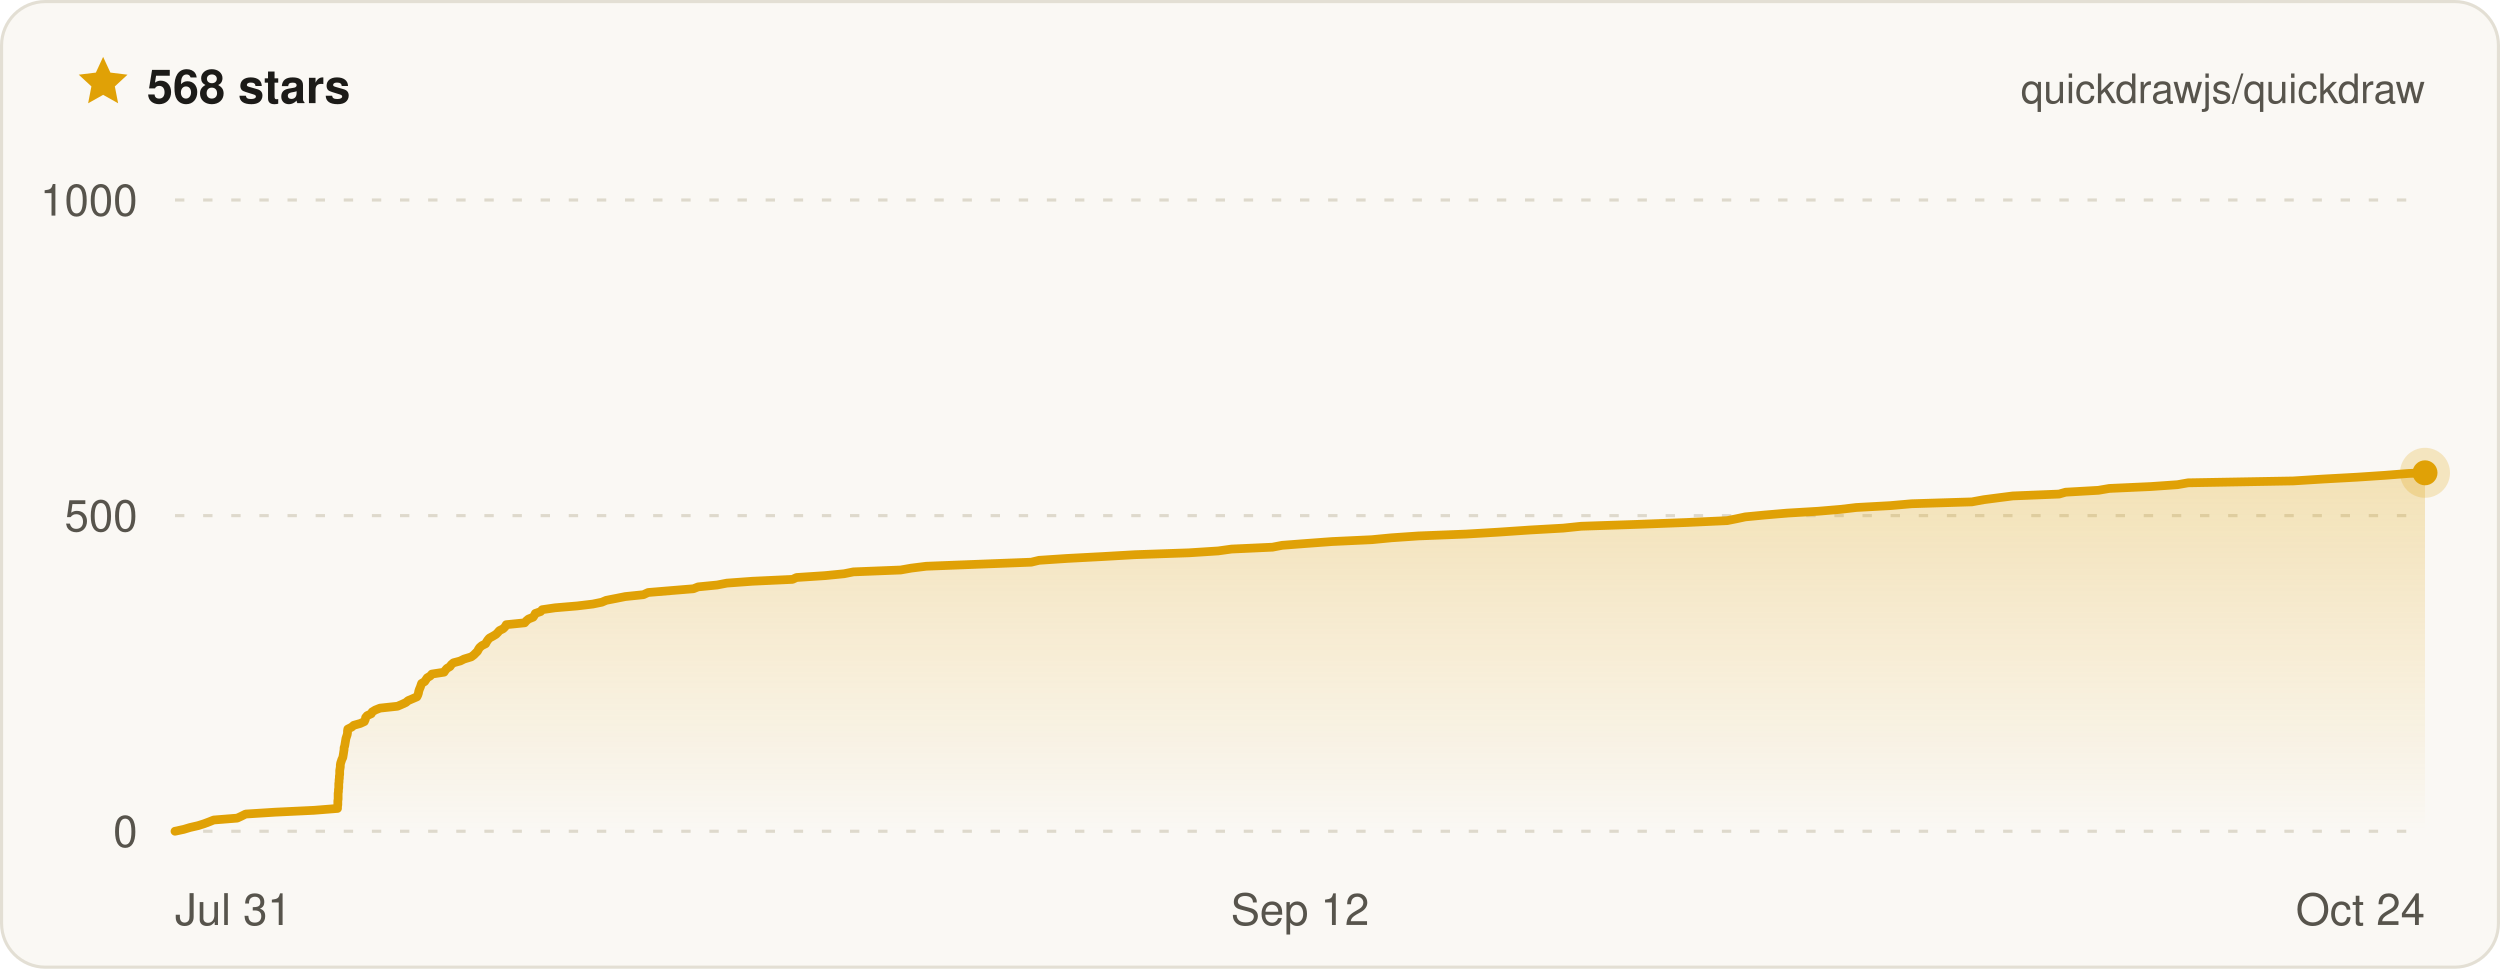
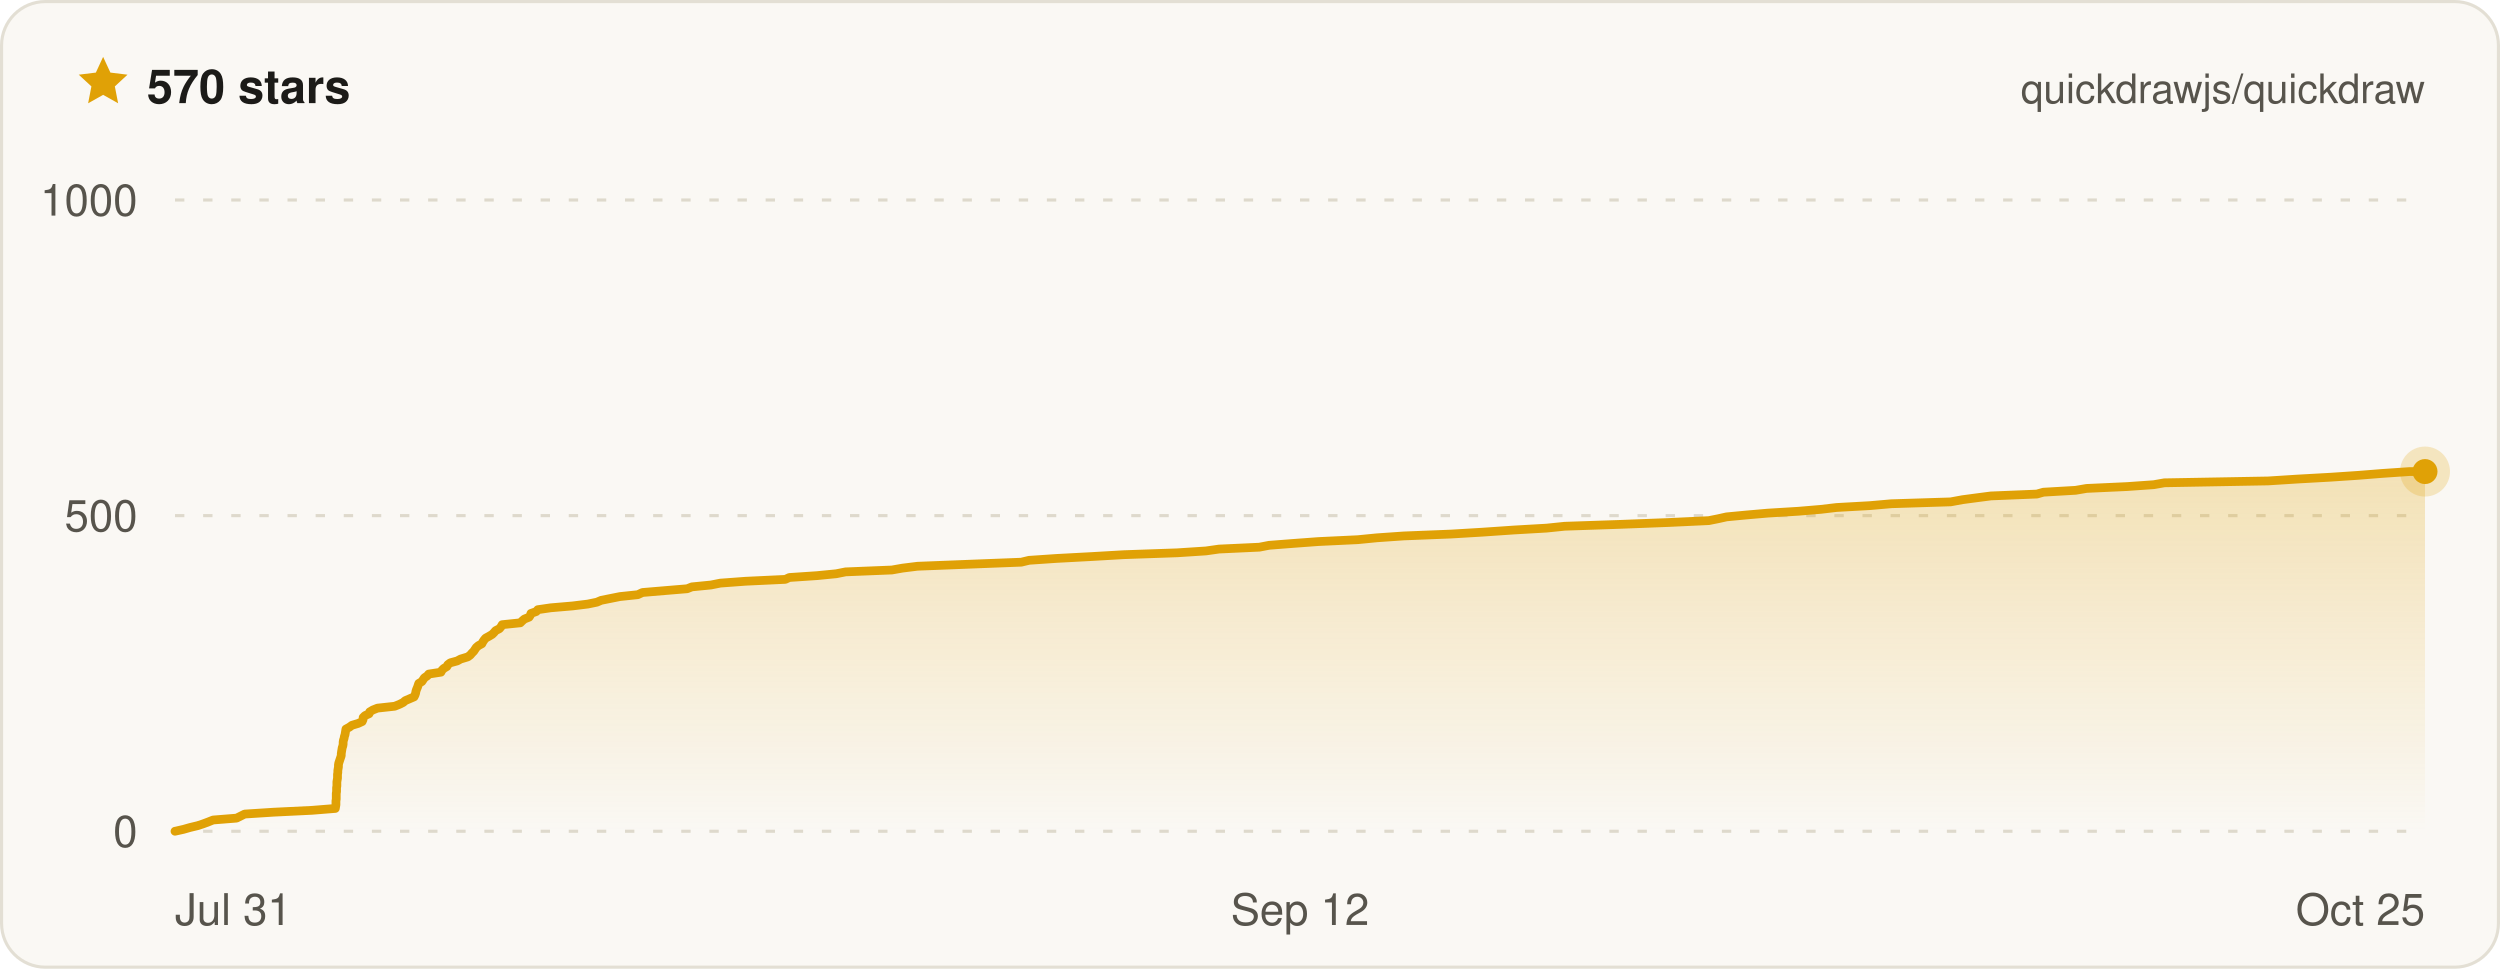
- <svg xmlns="http://www.w3.org/2000/svg" width="800" height="310" viewBox="0 0 800 310" font-family="ui-sans-serif, -apple-system, BlinkMacSystemFont, Segoe UI, Helvetica, Arial, sans-serif" role="img" aria-label="Quickdraw star history on GitHub — 568 stars">
+ <svg xmlns="http://www.w3.org/2000/svg" width="800" height="310" viewBox="0 0 800 310" font-family="ui-sans-serif, -apple-system, BlinkMacSystemFont, Segoe UI, Helvetica, Arial, sans-serif" role="img" aria-label="Quickdraw star history on GitHub — 570 stars">
  <defs>
    <linearGradient id="qd-star-fill" x1="0" y1="0" x2="0" y2="1">
      <stop offset="0%" stop-color="rgba(224, 161, 6, 0.26)" />
      <stop offset="100%" stop-color="rgba(224, 161, 6, 0)" />
    </linearGradient>
  </defs>
  <rect x="0.5" y="0.5" width="799" height="309" rx="14" fill="#faf8f4" stroke="#e3dfd4" />
  <g transform="translate(24 17) scale(0.75)">
    <path d="M12 1.6l3.1 6.7 7.3.9-5.4 5 1.4 7.2L12 17.8l-6.4 3.6L7 14.2 1.6 9.2l7.3-.9L12 1.6z" fill="#e0a106" />
  </g>
-   <text x="47" y="33" fill="#1c1b18" font-size="15" font-weight="700">568 stars</text>
+   <text x="47" y="33" fill="#1c1b18" font-size="15" font-weight="700">570 stars</text>
  <text x="776" y="33" fill="#57544c" font-size="13" text-anchor="end">quickdrawjs/quickdraw</text>
  <line x1="56" x2="776" y1="266" y2="266" stroke="#ded9cc" stroke-width="1" stroke-dasharray="3 6" />
  <line x1="56" x2="776" y1="165" y2="165" stroke="#ded9cc" stroke-width="1" stroke-dasharray="3 6" />
  <line x1="56" x2="776" y1="64" y2="64" stroke="#ded9cc" stroke-width="1" stroke-dasharray="3 6" />
-   <path d="M56 266 L58.8 265.4 L60.8 264.8 L63.4 264.2 L65.3 263.6 L66.9 263 L68.4 262.4 L75.9 261.8 L77.2 261.2 L78.6 260.5 L88 259.9 L100.5 259.3 L108 258.7 L108 258.1 L108.1 257.5 L108.1 256.9 L108.1 256.3 L108.2 255.7 L108.2 255.1 L108.2 254.5 L108.2 253.9 L108.3 253.3 L108.3 252.7 L108.4 252.1 L108.4 251.5 L108.4 250.8 L108.5 250.2 L108.5 249.6 L108.6 249 L108.6 248.4 L108.7 247.8 L108.7 247.2 L108.7 246.6 L108.8 246 L108.9 245.4 L108.9 244.8 L109 244.2 L109.2 243.6 L109.4 243 L109.7 242.4 L109.8 241.8 L109.9 241.2 L110 240.5 L110.1 239.9 L110.1 239.3 L110.3 238.7 L110.4 238.1 L110.5 237.5 L110.6 236.9 L110.7 236.3 L110.9 235.7 L111.1 235.1 L111.2 234.5 L111.2 233.9 L111.3 233.3 L112.5 232.7 L113.2 232.1 L115.3 231.5 L116.6 230.9 L116.9 230.2 L117 229.6 L117.5 229 L118.8 228.4 L119.1 227.8 L120.1 227.2 L121.6 226.6 L127.2 226 L128.6 225.4 L129.9 224.8 L130.6 224.2 L132 223.6 L133.4 223 L133.7 222.4 L133.9 221.8 L134 221.2 L134.2 220.6 L134.5 219.9 L134.7 219.3 L134.9 218.7 L135.9 218.1 L136.3 217.5 L136.7 216.9 L137.7 216.3 L138.2 215.7 L142.1 215.1 L142.5 214.5 L143 213.9 L144 213.3 L144.4 212.7 L145.1 212.1 L147.3 211.5 L148.5 210.9 L150.8 210.2 L151.6 209.6 L152.2 209 L152.8 208.4 L153.1 207.8 L153.5 207.2 L154.2 206.6 L155.4 206 L155.7 205.4 L156.1 204.8 L156.6 204.2 L157.7 203.6 L158.7 203 L159.3 202.4 L159.8 201.8 L161 201.2 L161.6 200.6 L162 199.9 L167.9 199.3 L168.4 198.7 L169.1 198.1 L170.6 197.5 L171 196.9 L171.3 196.3 L173 195.7 L173.5 195.1 L177.6 194.5 L184.7 193.9 L189.7 193.3 L192.6 192.7 L194 192.1 L197.1 191.5 L200.1 190.9 L205.9 190.3 L207.4 189.6 L214.6 189 L221.9 188.4 L223.4 187.8 L229.5 187.2 L232.6 186.6 L240.8 186 L253.6 185.4 L254.9 184.8 L264 184.2 L270.1 183.6 L273.1 183 L288.2 182.4 L291.6 181.8 L296.4 181.2 L311.9 180.6 L330 179.9 L332.5 179.3 L341.5 178.7 L352.8 178.1 L363.2 177.5 L380.5 176.9 L389.8 176.3 L394.1 175.7 L407.2 175.1 L410.3 174.5 L418.1 173.9 L426.2 173.3 L439 172.7 L445.2 172.1 L453.9 171.5 L469.2 170.9 L479.3 170.3 L489.6 169.6 L500.2 169 L506 168.4 L523.9 167.8 L539.7 167.2 L552.7 166.6 L555.7 166 L558.5 165.4 L564.8 164.8 L571.8 164.2 L581.8 163.6 L588.9 163 L594 162.4 L604.9 161.8 L611.7 161.2 L631 160.6 L634.8 159.9 L639.4 159.3 L644.1 158.7 L658.9 158.1 L661 157.5 L671.5 156.9 L675 156.3 L688.2 155.7 L696.8 155.1 L700.2 154.5 L733.8 153.9 L743.3 153.3 L754.2 152.7 L763.2 152.1 L770.8 151.5 L776 151.3 L776 266 L56 266 Z" fill="url(#qd-star-fill)" />
-   <path d="M56 266 L58.8 265.4 L60.8 264.8 L63.4 264.2 L65.3 263.6 L66.9 263 L68.4 262.4 L75.9 261.8 L77.2 261.2 L78.6 260.5 L88 259.9 L100.5 259.3 L108 258.7 L108 258.1 L108.1 257.5 L108.1 256.9 L108.1 256.3 L108.2 255.7 L108.2 255.1 L108.2 254.5 L108.2 253.9 L108.3 253.3 L108.3 252.7 L108.4 252.1 L108.4 251.5 L108.4 250.8 L108.5 250.2 L108.5 249.6 L108.6 249 L108.6 248.4 L108.7 247.8 L108.7 247.2 L108.7 246.6 L108.8 246 L108.9 245.4 L108.9 244.8 L109 244.2 L109.2 243.6 L109.4 243 L109.7 242.4 L109.8 241.8 L109.9 241.2 L110 240.5 L110.1 239.9 L110.1 239.3 L110.3 238.7 L110.4 238.1 L110.5 237.5 L110.6 236.9 L110.7 236.3 L110.9 235.7 L111.1 235.1 L111.2 234.5 L111.2 233.9 L111.3 233.3 L112.5 232.7 L113.2 232.1 L115.3 231.5 L116.6 230.9 L116.9 230.2 L117 229.6 L117.5 229 L118.8 228.4 L119.1 227.8 L120.1 227.2 L121.6 226.6 L127.2 226 L128.6 225.4 L129.9 224.8 L130.6 224.2 L132 223.6 L133.4 223 L133.7 222.4 L133.9 221.8 L134 221.2 L134.2 220.6 L134.5 219.9 L134.7 219.3 L134.9 218.7 L135.9 218.1 L136.3 217.5 L136.7 216.9 L137.7 216.3 L138.2 215.7 L142.1 215.1 L142.5 214.5 L143 213.9 L144 213.3 L144.4 212.7 L145.1 212.1 L147.3 211.5 L148.5 210.9 L150.8 210.2 L151.6 209.6 L152.2 209 L152.8 208.4 L153.1 207.8 L153.5 207.2 L154.2 206.6 L155.4 206 L155.7 205.4 L156.1 204.8 L156.6 204.2 L157.7 203.6 L158.7 203 L159.3 202.4 L159.8 201.8 L161 201.2 L161.6 200.6 L162 199.9 L167.9 199.3 L168.4 198.7 L169.1 198.1 L170.6 197.5 L171 196.9 L171.3 196.3 L173 195.7 L173.5 195.1 L177.6 194.5 L184.7 193.9 L189.7 193.3 L192.6 192.7 L194 192.1 L197.1 191.5 L200.1 190.9 L205.9 190.3 L207.4 189.6 L214.6 189 L221.9 188.4 L223.4 187.8 L229.5 187.2 L232.6 186.6 L240.8 186 L253.6 185.4 L254.9 184.8 L264 184.2 L270.1 183.6 L273.1 183 L288.2 182.4 L291.6 181.8 L296.4 181.2 L311.9 180.6 L330 179.9 L332.5 179.3 L341.5 178.7 L352.8 178.1 L363.2 177.5 L380.5 176.9 L389.8 176.3 L394.1 175.7 L407.2 175.1 L410.3 174.5 L418.1 173.9 L426.2 173.3 L439 172.7 L445.2 172.1 L453.9 171.5 L469.2 170.9 L479.3 170.3 L489.6 169.6 L500.2 169 L506 168.4 L523.9 167.8 L539.7 167.2 L552.7 166.6 L555.7 166 L558.5 165.4 L564.8 164.8 L571.8 164.2 L581.8 163.6 L588.9 163 L594 162.4 L604.9 161.8 L611.7 161.2 L631 160.6 L634.8 159.9 L639.4 159.3 L644.1 158.7 L658.9 158.1 L661 157.5 L671.5 156.9 L675 156.3 L688.2 155.7 L696.8 155.1 L700.2 154.5 L733.8 153.9 L743.3 153.3 L754.2 152.7 L763.2 152.1 L770.8 151.5 L776 151.3" fill="none" stroke="#e0a106" stroke-width="2.8" stroke-linejoin="round" stroke-linecap="round" />
-   <circle cx="776" cy="151.3" r="8" fill="#e0a106" opacity="0.22" />
-   <circle cx="776" cy="151.3" r="4" fill="#e0a106" />
+   <path d="M56 266 L58.7 265.4 L60.8 264.8 L63.3 264.2 L65.1 263.6 L66.7 263 L68.2 262.4 L75.7 261.8 L76.9 261.2 L78.3 260.5 L87.6 259.9 L99.9 259.3 L107.3 258.7 L107.4 258.1 L107.5 257.5 L107.5 256.9 L107.5 256.3 L107.6 255.7 L107.6 255.1 L107.6 254.5 L107.6 253.9 L107.7 253.3 L107.7 252.7 L107.7 252.1 L107.8 251.5 L107.8 250.8 L107.8 250.2 L107.9 249.6 L108 249 L108 248.4 L108 247.8 L108.1 247.2 L108.1 246.6 L108.2 246 L108.3 245.4 L108.3 244.8 L108.4 244.2 L108.6 243.6 L108.8 243 L109 242.4 L109.2 241.8 L109.2 241.2 L109.3 240.5 L109.4 239.9 L109.5 239.3 L109.7 238.7 L109.8 238.1 L109.8 237.5 L109.9 236.9 L110.1 236.3 L110.2 235.7 L110.4 235.1 L110.5 234.5 L110.6 233.9 L110.7 233.3 L111.8 232.7 L112.6 232.1 L114.6 231.5 L115.9 230.9 L116.2 230.2 L116.2 229.6 L116.8 229 L118.1 228.4 L118.3 227.8 L119.3 227.2 L120.8 226.6 L126.3 226 L127.8 225.4 L129 224.8 L129.7 224.2 L131.1 223.6 L132.5 223 L132.8 222.4 L133 221.8 L133.1 221.2 L133.3 220.6 L133.6 219.9 L133.8 219.3 L134 218.7 L135 218.1 L135.4 217.5 L135.8 216.9 L136.7 216.3 L137.2 215.7 L141.1 215.1 L141.4 214.5 L142 213.9 L143 213.3 L143.3 212.7 L144.1 212.1 L146.3 211.5 L147.4 210.9 L149.7 210.2 L150.5 209.6 L151 209 L151.6 208.4 L152 207.8 L152.4 207.2 L153.1 206.6 L154.2 206 L154.5 205.4 L154.9 204.8 L155.4 204.2 L156.5 203.6 L157.5 203 L158.1 202.4 L158.6 201.8 L159.8 201.2 L160.3 200.6 L160.7 199.9 L166.5 199.3 L167.1 198.7 L167.8 198.1 L169.3 197.5 L169.7 196.9 L169.9 196.3 L171.6 195.7 L172.1 195.1 L176.2 194.5 L183.2 193.9 L188.1 193.3 L191 192.7 L192.4 192.1 L195.4 191.5 L198.4 190.9 L204.1 190.3 L205.6 189.6 L212.7 189 L219.9 188.4 L221.4 187.8 L227.5 187.2 L230.5 186.6 L238.6 186 L251.3 185.4 L252.6 184.8 L261.5 184.2 L267.6 183.6 L270.6 183 L285.4 182.4 L288.8 181.8 L293.6 181.2 L308.9 180.6 L326.8 179.9 L329.3 179.3 L338.1 178.7 L349.3 178.1 L359.6 177.5 L376.7 176.9 L385.9 176.3 L390.1 175.7 L403 175.1 L406.1 174.5 L413.8 173.9 L421.9 173.3 L434.5 172.7 L440.6 172.1 L449.2 171.5 L464.3 170.9 L474.3 170.3 L484.5 169.6 L494.9 169 L500.7 168.4 L518.4 167.8 L534 167.2 L546.8 166.6 L549.8 166 L552.5 165.4 L558.8 164.8 L565.7 164.2 L575.5 163.6 L582.6 163 L587.7 162.4 L598.4 161.8 L605.2 161.2 L624.2 160.6 L628 159.9 L632.5 159.3 L637.1 158.7 L651.8 158.1 L653.9 157.5 L664.2 156.9 L667.7 156.3 L680.7 155.7 L689.2 155.1 L692.6 154.5 L725.8 153.9 L735.2 153.3 L745.9 152.7 L754.8 152.1 L762.3 151.5 L771.1 150.9 L776 150.9 L776 266 L56 266 Z" fill="url(#qd-star-fill)" />
+   <path d="M56 266 L58.7 265.4 L60.8 264.8 L63.3 264.2 L65.1 263.6 L66.7 263 L68.2 262.4 L75.7 261.8 L76.9 261.2 L78.3 260.5 L87.6 259.9 L99.9 259.3 L107.3 258.7 L107.4 258.1 L107.5 257.5 L107.5 256.9 L107.5 256.3 L107.6 255.7 L107.6 255.1 L107.6 254.5 L107.6 253.9 L107.7 253.3 L107.7 252.7 L107.7 252.1 L107.8 251.5 L107.8 250.8 L107.8 250.2 L107.9 249.6 L108 249 L108 248.4 L108 247.8 L108.1 247.2 L108.1 246.6 L108.2 246 L108.3 245.4 L108.3 244.8 L108.4 244.2 L108.6 243.6 L108.8 243 L109 242.4 L109.2 241.8 L109.2 241.2 L109.3 240.5 L109.4 239.9 L109.5 239.3 L109.7 238.7 L109.8 238.1 L109.8 237.5 L109.9 236.9 L110.1 236.3 L110.2 235.7 L110.4 235.1 L110.5 234.5 L110.6 233.9 L110.7 233.3 L111.8 232.7 L112.6 232.1 L114.6 231.5 L115.9 230.9 L116.2 230.2 L116.2 229.6 L116.8 229 L118.1 228.4 L118.3 227.8 L119.3 227.2 L120.8 226.6 L126.3 226 L127.8 225.4 L129 224.8 L129.7 224.2 L131.1 223.6 L132.5 223 L132.8 222.4 L133 221.8 L133.1 221.2 L133.3 220.6 L133.6 219.9 L133.8 219.3 L134 218.7 L135 218.1 L135.4 217.5 L135.8 216.9 L136.7 216.3 L137.2 215.7 L141.1 215.1 L141.4 214.5 L142 213.9 L143 213.3 L143.3 212.7 L144.1 212.1 L146.3 211.5 L147.4 210.9 L149.7 210.2 L150.5 209.6 L151 209 L151.6 208.4 L152 207.8 L152.4 207.2 L153.1 206.6 L154.2 206 L154.5 205.4 L154.9 204.8 L155.4 204.2 L156.5 203.6 L157.5 203 L158.1 202.4 L158.6 201.8 L159.8 201.2 L160.3 200.6 L160.7 199.9 L166.5 199.3 L167.1 198.7 L167.8 198.1 L169.3 197.5 L169.7 196.9 L169.9 196.3 L171.6 195.7 L172.1 195.1 L176.2 194.5 L183.2 193.9 L188.1 193.3 L191 192.7 L192.4 192.1 L195.4 191.5 L198.4 190.9 L204.1 190.3 L205.6 189.6 L212.7 189 L219.9 188.4 L221.4 187.8 L227.5 187.2 L230.5 186.6 L238.6 186 L251.3 185.4 L252.6 184.8 L261.5 184.2 L267.6 183.6 L270.6 183 L285.4 182.4 L288.8 181.8 L293.6 181.2 L308.9 180.6 L326.8 179.9 L329.3 179.3 L338.1 178.7 L349.3 178.1 L359.6 177.5 L376.7 176.9 L385.9 176.3 L390.1 175.7 L403 175.1 L406.1 174.5 L413.8 173.9 L421.9 173.3 L434.5 172.7 L440.6 172.1 L449.2 171.5 L464.3 170.9 L474.3 170.3 L484.5 169.6 L494.9 169 L500.7 168.4 L518.4 167.8 L534 167.2 L546.8 166.6 L549.8 166 L552.5 165.4 L558.8 164.8 L565.7 164.2 L575.5 163.6 L582.6 163 L587.7 162.4 L598.4 161.8 L605.2 161.2 L624.2 160.6 L628 159.9 L632.5 159.3 L637.1 158.7 L651.8 158.1 L653.9 157.5 L664.2 156.9 L667.7 156.3 L680.7 155.7 L689.2 155.1 L692.6 154.5 L725.8 153.9 L735.2 153.3 L745.9 152.7 L754.8 152.1 L762.3 151.5 L771.1 150.9 L776 150.9" fill="none" stroke="#e0a106" stroke-width="2.8" stroke-linejoin="round" stroke-linecap="round" />
+   <circle cx="776" cy="150.9" r="8" fill="#e0a106" opacity="0.22" />
+   <circle cx="776" cy="150.9" r="4" fill="#e0a106" />
  <text x="44" y="271" fill="#57544c" font-size="14" text-anchor="end">0</text>
  <text x="44" y="170" fill="#57544c" font-size="14" text-anchor="end">500</text>
  <text x="44" y="69" fill="#57544c" font-size="14" text-anchor="end">1000</text>
  <text x="56" y="296" fill="#57544c" font-size="14" text-anchor="start">Jul 31</text>
  <text x="416" y="296" fill="#57544c" font-size="14" text-anchor="middle">Sep 12</text>
-   <text x="776" y="296" fill="#57544c" font-size="14" text-anchor="end">Oct 24</text>
+   <text x="776" y="296" fill="#57544c" font-size="14" text-anchor="end">Oct 25</text>
</svg>
